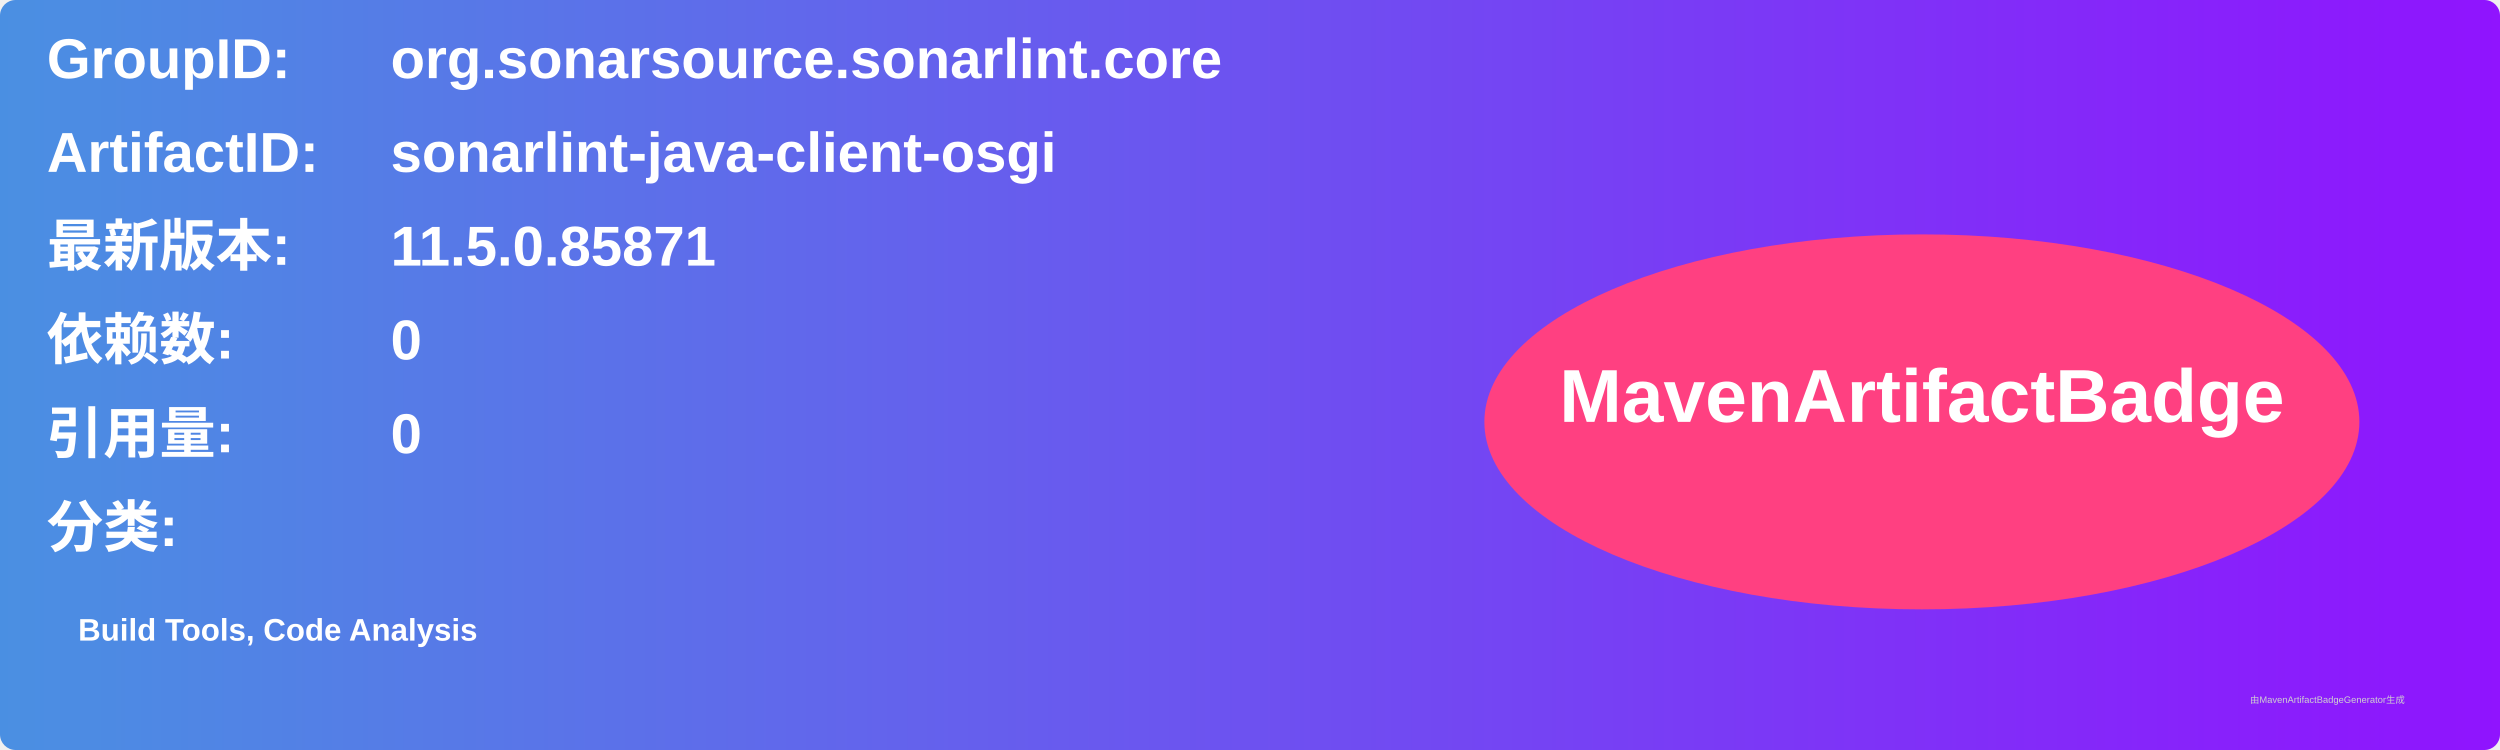
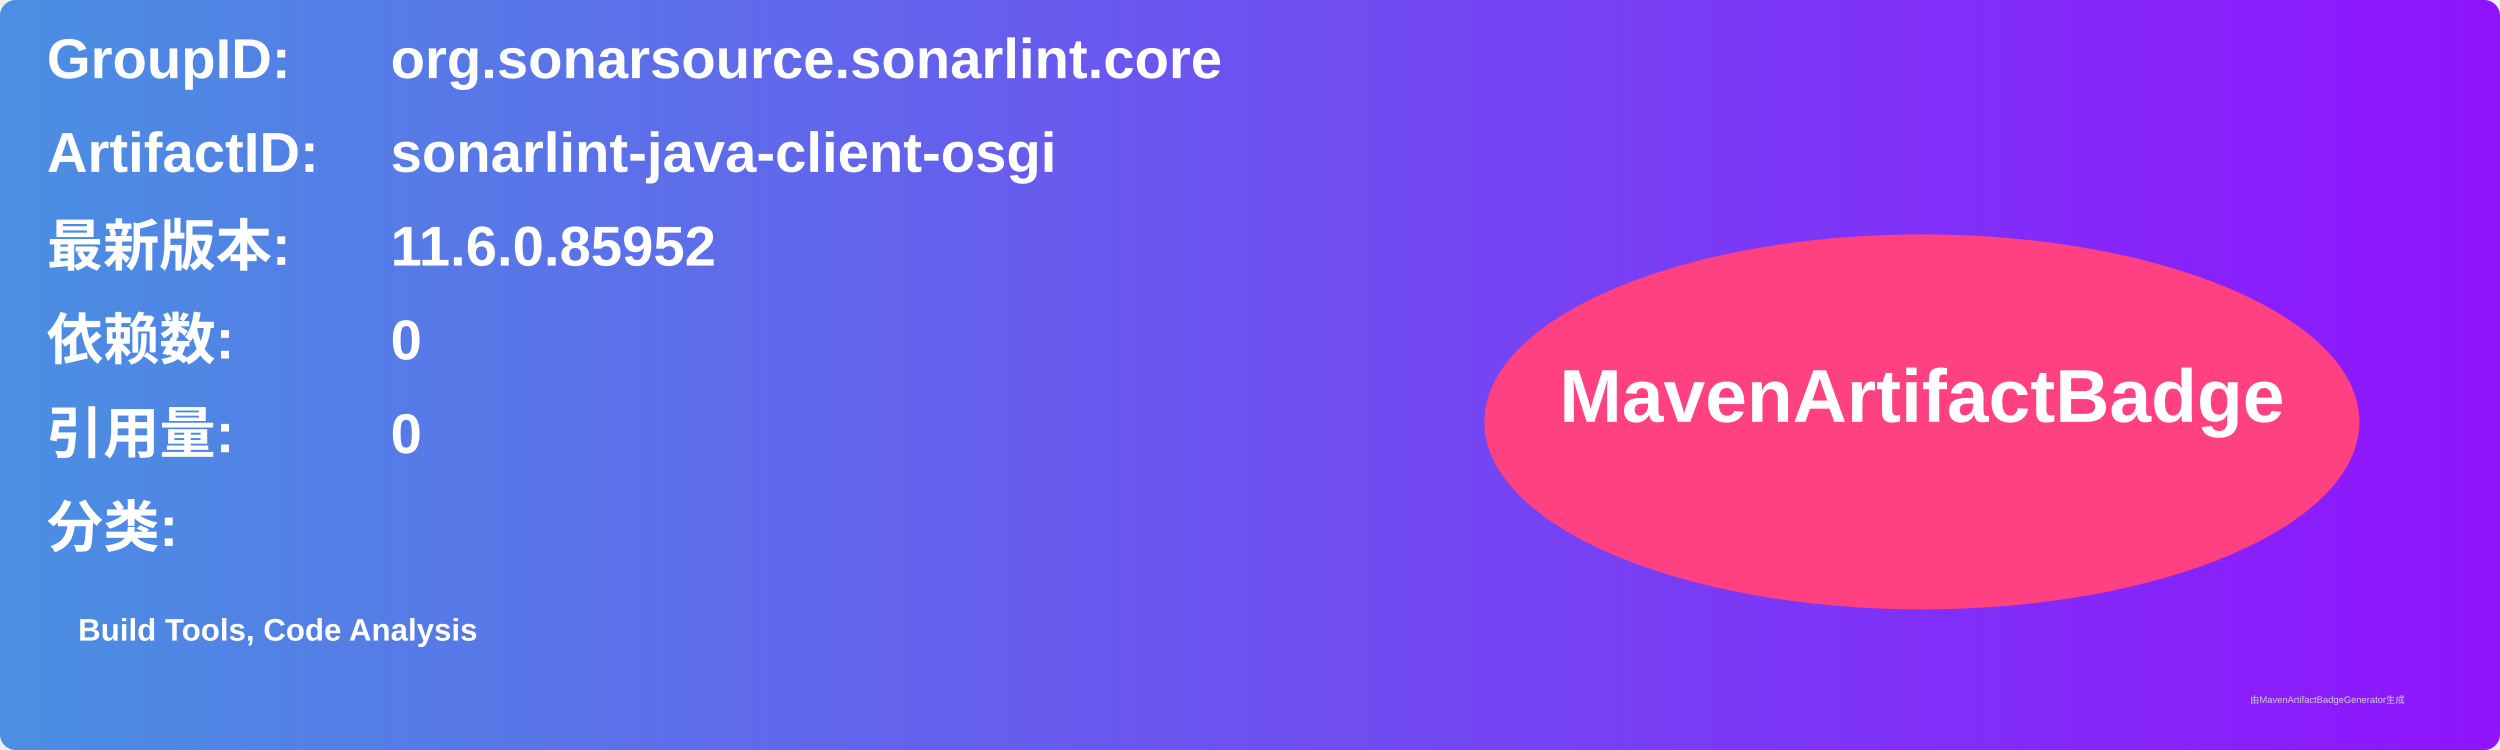
<svg xmlns="http://www.w3.org/2000/svg" width="800" height="240" viewBox="0 0 800 240">
  <linearGradient id="grad" x1="0%" y1="0%" x2="100%" y2="0%">
    <stop offset="0%" stop-color="#4a90e2" />
    <stop offset="100%" stop-color="#9013fe" />
  </linearGradient>
  <rect width="100%" height="100%" rx="5" ry="5" fill="url(#grad)" />
  <g transform="translate(15, 15)">
    <text x="0" y="10" font-family="Arial" font-size="18" fill="white" font-weight="bold" width="260">GroupID:</text>
    <text x="110" y="10" font-family="Arial" font-size="18" fill="white" font-weight="bold" width="460">org.sonarsource.sonarlint.core</text>
    <text x="0" y="40" font-family="Arial" font-size="18" fill="white" font-weight="bold" width="260">ArtifactID:</text>
    <text x="110" y="40" font-family="Arial" font-size="18" fill="white" font-weight="bold" width="460">sonarlint-java-client-osgi</text>
    <text x="0" y="70" font-family="Arial" font-size="18" fill="white" font-weight="bold">最新版本:</text>
    <text x="110" y="70" font-family="Arial" font-size="18" fill="white" font-weight="bold">
-       <tspan font-weight="bold">11.5.0.85871</tspan>
+       <tspan font-weight="bold">11.6.0.85952</tspan>
    </text>
    <text x="0" y="100" font-family="Arial" font-size="18" fill="white" font-weight="bold">依赖数: </text>
    <text x="110" y="100" font-family="Arial" font-size="18" fill="white">
      <tspan font-weight="bold">0</tspan>
    </text>
    <text x="0" y="130" font-family="Arial" font-size="18" fill="white" font-weight="bold">引用量: </text>
    <text x="110" y="130" font-family="Arial" font-size="18" fill="white">
      <tspan font-weight="bold">0</tspan>
    </text>
    <text x="0" y="160" font-family="Arial" font-size="18" fill="white" font-weight="bold">分类:</text>
    <text x="10" y="190" font-family="Arial" font-size="10" fill="white">
      <tspan font-weight="bold">Build Tools, Code Analysis</tspan>
    </text>
    <ellipse cx="600" cy="120" rx="140" ry="60" fill="#ff4081" />
    <text x="600" y="120" text-anchor="middle" font-family="Arial" font-size="24" fill="white" font-weight="bold">MavenArtifactBadge</text>
  </g>
  <text x="720" y="225" font-family="Arial" font-size="3" fill="#d0d0d0">由MavenArtifactBadgeGenerator生成</text>
</svg>
